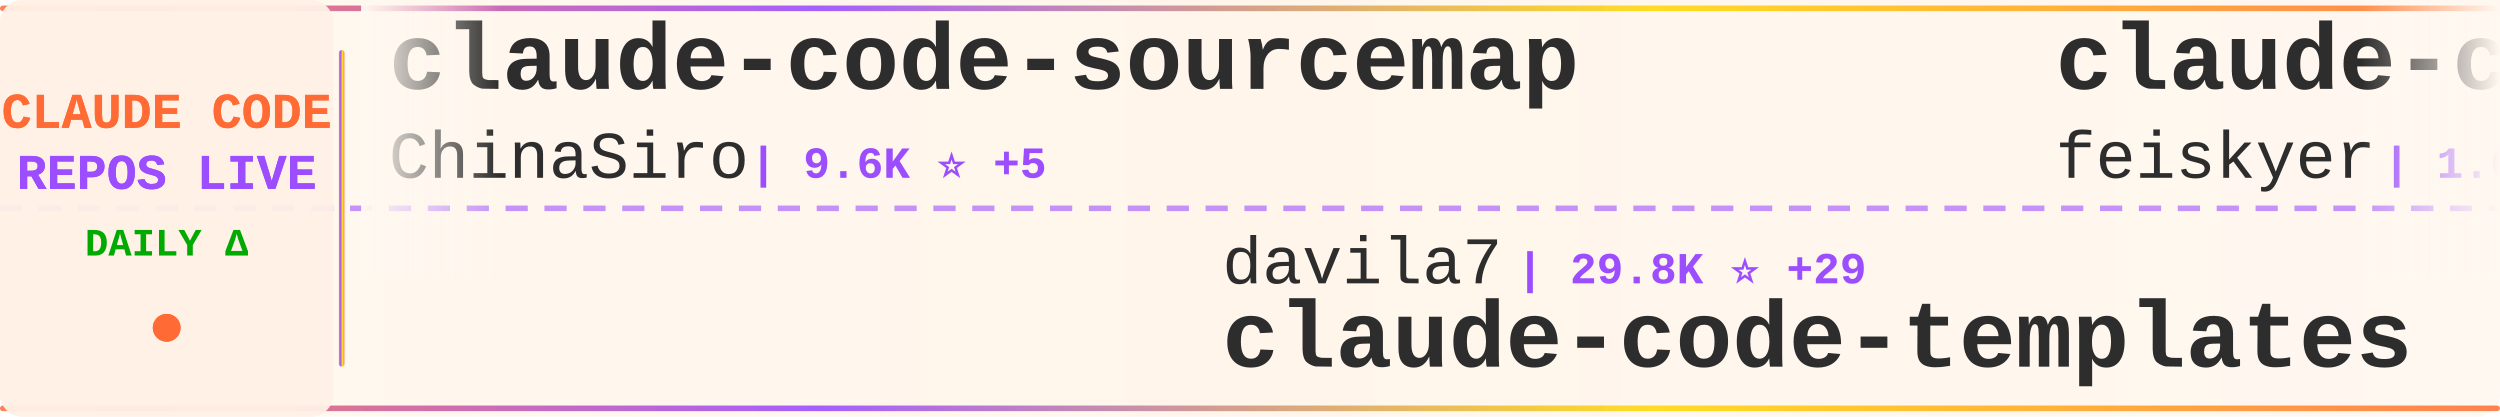
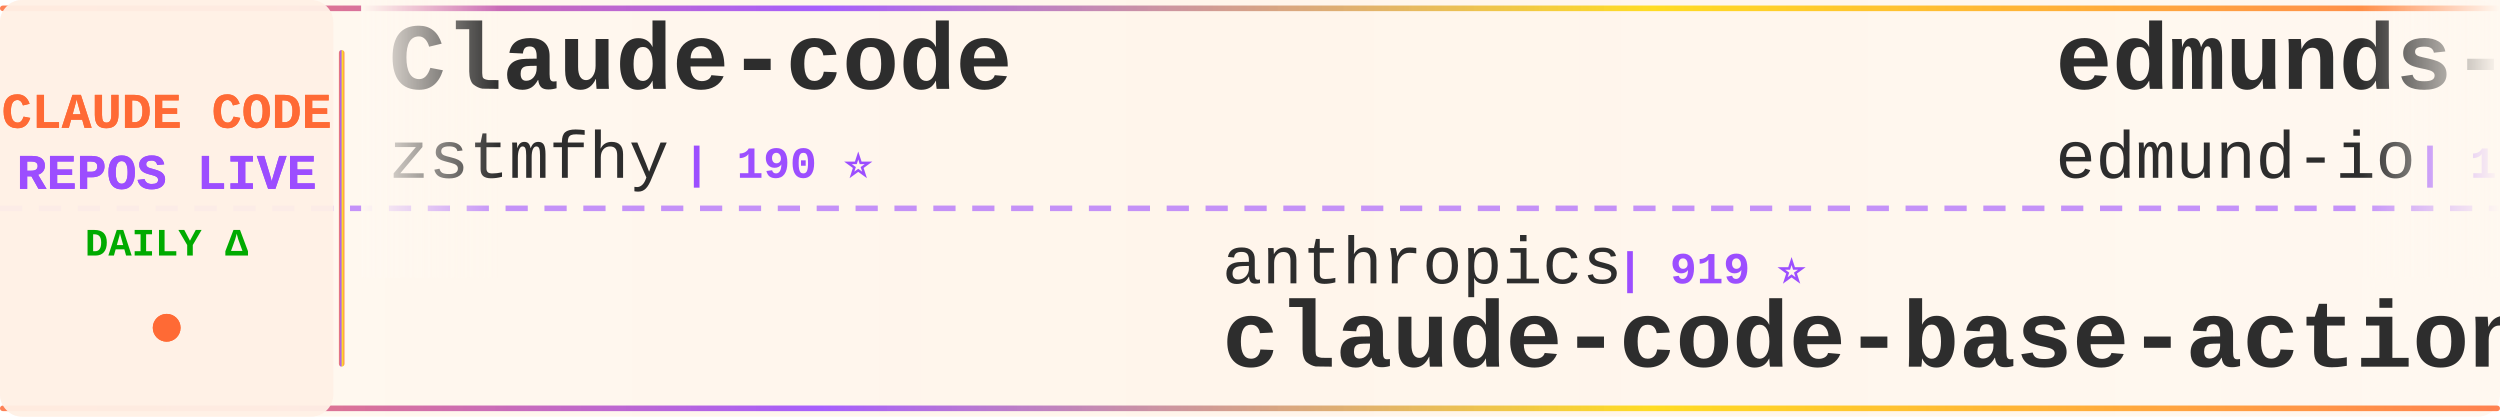
<svg xmlns="http://www.w3.org/2000/svg" width="900" height="150">
  <defs>
    <linearGradient id="tickerBg" x1="0%" y1="0%" x2="100%" y2="0%">
      <stop offset="0%" style="stop-color:#fff8f0;stop-opacity:0.98" />
      <stop offset="50%" style="stop-color:#fff5eb;stop-opacity:1" />
      <stop offset="100%" style="stop-color:#fff8f0;stop-opacity:0.98" />
    </linearGradient>
    <linearGradient id="borderGrad" x1="0%" y1="0%" x2="100%" y2="0%">
      <stop offset="0%" style="stop-color:#FF6B35;stop-opacity:0.85">
        <animate attributeName="stop-opacity" values="0.85;1;0.85" dur="2s" repeatCount="indefinite" />
      </stop>
      <stop offset="33%" style="stop-color:#9C4EFF;stop-opacity:0.9">
        <animate attributeName="stop-opacity" values="0.9;1;0.9" dur="2.2s" repeatCount="indefinite" />
      </stop>
      <stop offset="66%" style="stop-color:#FFD700;stop-opacity:0.85">
        <animate attributeName="stop-opacity" values="0.85;1;0.85" dur="1.8s" repeatCount="indefinite" />
      </stop>
      <stop offset="100%" style="stop-color:#FF6B35;stop-opacity:0.85">
        <animate attributeName="stop-opacity" values="0.85;1;0.85" dur="2s" repeatCount="indefinite" />
      </stop>
    </linearGradient>
    <filter id="textGlow">
      <feGaussianBlur stdDeviation="0.15" result="coloredBlur" />
      <feMerge>
        <feMergeNode in="coloredBlur" />
        <feMergeNode in="SourceGraphic" />
      </feMerge>
    </filter>
    <filter id="metricGlow">
      <feGaussianBlur stdDeviation="0.2" result="coloredBlur" />
      <feMerge>
        <feMergeNode in="coloredBlur" />
        <feMergeNode in="SourceGraphic" />
      </feMerge>
    </filter>
    <linearGradient id="leftFade" x1="0%" y1="0%" x2="100%" y2="0%">
      <stop offset="0%" style="stop-color:#fff8f0;stop-opacity:1" />
      <stop offset="100%" style="stop-color:#fff8f0;stop-opacity:0" />
    </linearGradient>
    <linearGradient id="rightFade" x1="0%" y1="0%" x2="100%" y2="0%">
      <stop offset="0%" style="stop-color:#fff8f0;stop-opacity:0" />
      <stop offset="100%" style="stop-color:#fff8f0;stop-opacity:1" />
    </linearGradient>
  </defs>
  <rect width="900" height="150" fill="url(#tickerBg)" rx="8" />
  <rect x="0" y="2" width="900" height="2" fill="url(#borderGrad)" rx="1" />
  <rect x="0" y="146" width="900" height="2" fill="url(#borderGrad)" rx="1" />
  <line x1="0" y1="75" x2="900" y2="75" stroke="#9C4EFF" stroke-width="2" stroke-dasharray="8 6" opacity="0.6" />
  <rect x="0" y="0" width="120" height="150" fill="#fff0e6" opacity="0.95" rx="8" />
  <text x="60" y="46" font-family="'Courier New', monospace" font-size="18" font-weight="bold" fill="#FF6B35" text-anchor="middle" filter="url(#textGlow)">
    CLAUDE CODE
  </text>
  <text x="60" y="68" font-family="'Courier New', monospace" font-size="18" font-weight="bold" fill="#9C4EFF" text-anchor="middle" filter="url(#textGlow)">
    REPOS LIVE
  </text>
  <text x="60" y="92" font-family="'Courier New', monospace" font-size="14" font-weight="bold" fill="#00aa00" text-anchor="middle">
    DAILY Δ
  </text>
  <circle cx="60" cy="118" r="5" fill="#FF6B35" filter="url(#metricGlow)">
    <animate attributeName="r" values="4;6;4" dur="1.5s" repeatCount="indefinite" />
    <animate attributeName="opacity" values="0.6;1;0.6" dur="1.5s" repeatCount="indefinite" />
  </circle>
  <rect x="122" y="18" width="2" height="114" fill="url(#borderGrad)" rx="1" />
  <clipPath id="tickerClip">
    <rect x="130" y="0" width="770" height="150" />
  </clipPath>
  <g clip-path="url(#tickerClip)">
    <g id="tickerItems">
      <animateTransform attributeName="transform" attributeType="XML" type="translate" from="0 0" to="-3000 0" dur="54s" repeatCount="indefinite" />
      <g transform="translate(0, 0)">
-         <text x="140" y="32" font-family="'Courier New', monospace" font-size="34" font-weight="bold" fill="#2d2d2d">claude-code-sourcemap</text>
-         <text x="140" y="64" font-family="'Courier New', monospace" font-size="24" font-weight="normal" fill="#2d2d2d" opacity="1.0">ChinaSiro</text>
-         <text x="270" y="64" font-family="'Courier New', monospace" font-size="16" font-weight="bold" fill="#9C4EFF"> | 9.6K ⭐ +5</text>
+         <text x="140" y="32" font-family="'Courier New', monospace" font-size="34" font-weight="bold" fill="#2d2d2d">Claude-code</text>
+         <text x="140" y="64" font-family="'Courier New', monospace" font-size="24" font-weight="normal" fill="#2d2d2d" opacity="1.0">zstmfhy</text>
+         <text x="246" y="64" font-family="'Courier New', monospace" font-size="16" font-weight="bold" fill="#9C4EFF"> | 190 ⭐</text>
      </g>
      <g transform="translate(300, 0)">
-         <text x="140" y="102" font-family="'Courier New', monospace" font-size="24" font-weight="normal" fill="#2d2d2d" opacity="1.0">davila7</text>
-         <text x="246" y="102" font-family="'Courier New', monospace" font-size="16" font-weight="bold" fill="#9C4EFF"> | 29.8K ⭐ +29</text>
-         <text x="140" y="132" font-family="'Courier New', monospace" font-size="34" font-weight="bold" fill="#2d2d2d">claude-code-templates</text>
+         <text x="140" y="102" font-family="'Courier New', monospace" font-size="24" font-weight="normal" fill="#2d2d2d" opacity="1.0">anthropics</text>
+         <text x="282" y="102" font-family="'Courier New', monospace" font-size="16" font-weight="bold" fill="#9C4EFF"> | 919 ⭐</text>
+         <text x="140" y="132" font-family="'Courier New', monospace" font-size="34" font-weight="bold" fill="#2d2d2d">claude-code-base-action</text>
      </g>
      <g transform="translate(600, 0)">
-         <text x="140" y="32" font-family="'Courier New', monospace" font-size="34" font-weight="bold" fill="#2d2d2d">claude-code-settings</text>
-         <text x="140" y="64" font-family="'Courier New', monospace" font-size="24" font-weight="normal" fill="#2d2d2d" opacity="1.0">feiskyer</text>
-         <text x="258" y="64" font-family="'Courier New', monospace" font-size="16" font-weight="bold" fill="#9C4EFF"> | 1.6K ⭐ +1</text>
+         <text x="140" y="32" font-family="'Courier New', monospace" font-size="34" font-weight="bold" fill="#2d2d2d">edmunds-claude-code</text>
+         <text x="140" y="64" font-family="'Courier New', monospace" font-size="24" font-weight="normal" fill="#2d2d2d" opacity="1.0">edmund-io</text>
+         <text x="270" y="64" font-family="'Courier New', monospace" font-size="16" font-weight="bold" fill="#9C4EFF"> | 1.5K ⭐</text>
      </g>
      <g transform="translate(900, 0)">
-         <text x="140" y="102" font-family="'Courier New', monospace" font-size="24" font-weight="normal" fill="#2d2d2d" opacity="1.0">ykdojo</text>
-         <text x="234" y="102" font-family="'Courier New', monospace" font-size="16" font-weight="bold" fill="#9C4EFF"> | 9.4K ⭐ +26</text>
-         <text x="140" y="132" font-family="'Courier New', monospace" font-size="34" font-weight="bold" fill="#2d2d2d">claude-code-tips</text>
+         <text x="140" y="102" font-family="'Courier New', monospace" font-size="24" font-weight="normal" fill="#2d2d2d" opacity="1.0">zebbern</text>
+         <text x="246" y="102" font-family="'Courier New', monospace" font-size="16" font-weight="bold" fill="#9C4EFF"> | 4.4K ⭐</text>
+         <text x="140" y="132" font-family="'Courier New', monospace" font-size="34" font-weight="bold" fill="#2d2d2d">claude-code-guide</text>
      </g>
      <g transform="translate(1200, 0)">
-         <text x="140" y="32" font-family="'Courier New', monospace" font-size="34" font-weight="bold" fill="#2d2d2d">claude-code-from-source</text>
-         <text x="140" y="64" font-family="'Courier New', monospace" font-size="24" font-weight="normal" fill="#2d2d2d" opacity="1.0">alejandrobalderas</text>
-         <text x="366" y="64" font-family="'Courier New', monospace" font-size="16" font-weight="bold" fill="#9C4EFF"> | 2.7K ⭐ +2</text>
+         <text x="140" y="32" font-family="'Courier New', monospace" font-size="34" font-weight="bold" fill="#2d2d2d">claude-code-source</text>
+         <text x="140" y="64" font-family="'Courier New', monospace" font-size="24" font-weight="normal" fill="#2d2d2d" opacity="1.0">JrCx7scC</text>
+         <text x="258" y="64" font-family="'Courier New', monospace" font-size="16" font-weight="bold" fill="#9C4EFF"> | 371 ⭐</text>
      </g>
      <g transform="translate(1500, 0)">
-         <text x="140" y="102" font-family="'Courier New', monospace" font-size="24" font-weight="normal" fill="#2d2d2d" opacity="1.0">OneRedOak</text>
-         <text x="270" y="102" font-family="'Courier New', monospace" font-size="16" font-weight="bold" fill="#9C4EFF"> | 3.9K ⭐ +1</text>
-         <text x="140" y="132" font-family="'Courier New', monospace" font-size="34" font-weight="bold" fill="#2d2d2d">claude-code-workflows</text>
+         <text x="140" y="102" font-family="'Courier New', monospace" font-size="24" font-weight="normal" fill="#2d2d2d" opacity="1.0">rohitg00</text>
+         <text x="258" y="102" font-family="'Courier New', monospace" font-size="16" font-weight="bold" fill="#9C4EFF"> | 2.4K ⭐ +2</text>
+         <text x="140" y="132" font-family="'Courier New', monospace" font-size="34" font-weight="bold" fill="#2d2d2d">awesome-claude-code-tool...</text>
      </g>
      <g transform="translate(1800, 0)">
-         <text x="140" y="32" font-family="'Courier New', monospace" font-size="34" font-weight="bold" fill="#2d2d2d">claude-code-from-scratch</text>
-         <text x="140" y="64" font-family="'Courier New', monospace" font-size="24" font-weight="normal" fill="#2d2d2d" opacity="1.0">Windy3f3f3f3f</text>
-         <text x="318" y="64" font-family="'Courier New', monospace" font-size="16" font-weight="bold" fill="#9C4EFF"> | 2.4K ⭐ +10</text>
+         <text x="140" y="32" font-family="'Courier New', monospace" font-size="34" font-weight="bold" fill="#2d2d2d">claude-code-proxy</text>
+         <text x="140" y="64" font-family="'Courier New', monospace" font-size="24" font-weight="normal" fill="#2d2d2d" opacity="1.0">fuergaosi233</text>
+         <text x="306" y="64" font-family="'Courier New', monospace" font-size="16" font-weight="bold" fill="#9C4EFF"> | 2.8K ⭐</text>
      </g>
      <g transform="translate(2100, 0)">
-         <text x="140" y="102" font-family="'Courier New', monospace" font-size="24" font-weight="normal" fill="#2d2d2d" opacity="1.0">FlorianBruniaux</text>
-         <text x="342" y="102" font-family="'Courier New', monospace" font-size="16" font-weight="bold" fill="#9C4EFF"> | 5.5K ⭐ +11</text>
-         <text x="140" y="132" font-family="'Courier New', monospace" font-size="34" font-weight="bold" fill="#2d2d2d">claude-code-ultimate-gui...</text>
+         <text x="140" y="102" font-family="'Courier New', monospace" font-size="24" font-weight="normal" fill="#2d2d2d" opacity="1.0">OrcaWhisper</text>
+         <text x="294" y="102" font-family="'Courier New', monospace" font-size="16" font-weight="bold" fill="#9C4EFF"> | 86 ⭐</text>
+         <text x="140" y="132" font-family="'Courier New', monospace" font-size="34" font-weight="bold" fill="#2d2d2d">Claude-Code</text>
      </g>
      <g transform="translate(2400, 0)">
-         <text x="140" y="32" font-family="'Courier New', monospace" font-size="34" font-weight="bold" fill="#2d2d2d">arcads-claude-code</text>
-         <text x="140" y="64" font-family="'Courier New', monospace" font-size="24" font-weight="normal" fill="#2d2d2d" opacity="1.0">krusemediallc</text>
-         <text x="318" y="64" font-family="'Courier New', monospace" font-size="16" font-weight="bold" fill="#9C4EFF"> | 1.0K ⭐ +2</text>
+         <text x="140" y="32" font-family="'Courier New', monospace" font-size="34" font-weight="bold" fill="#2d2d2d">claude-code-harness</text>
+         <text x="140" y="64" font-family="'Courier New', monospace" font-size="24" font-weight="normal" fill="#2d2d2d" opacity="1.0">Chachamaru127</text>
+         <text x="318" y="64" font-family="'Courier New', monospace" font-size="16" font-weight="bold" fill="#9C4EFF"> | 3.0K ⭐ +1</text>
      </g>
      <g transform="translate(2700, 0)">
-         <text x="140" y="102" font-family="'Courier New', monospace" font-size="24" font-weight="normal" fill="#2d2d2d" opacity="1.0">pedrohcgs</text>
-         <text x="270" y="102" font-family="'Courier New', monospace" font-size="16" font-weight="bold" fill="#9C4EFF"> | 1.4K ⭐ +1</text>
-         <text x="140" y="132" font-family="'Courier New', monospace" font-size="34" font-weight="bold" fill="#2d2d2d">claude-code-my-workflow</text>
+         <text x="140" y="102" font-family="'Courier New', monospace" font-size="24" font-weight="normal" fill="#2d2d2d" opacity="1.0">jqueryscript</text>
+         <text x="306" y="102" font-family="'Courier New', monospace" font-size="16" font-weight="bold" fill="#9C4EFF"> | 473 ⭐</text>
+         <text x="140" y="132" font-family="'Courier New', monospace" font-size="34" font-weight="bold" fill="#2d2d2d">awesome-claude-code</text>
      </g>
      <g transform="translate(3000, 0)">
-         <text x="140" y="32" font-family="'Courier New', monospace" font-size="34" font-weight="bold" fill="#2d2d2d">claude-code-sourcemap</text>
-         <text x="140" y="64" font-family="'Courier New', monospace" font-size="24" font-weight="normal" fill="#2d2d2d" opacity="1.0">ChinaSiro</text>
-         <text x="270" y="64" font-family="'Courier New', monospace" font-size="16" font-weight="bold" fill="#9C4EFF"> | 9.6K ⭐ +5</text>
+         <text x="140" y="32" font-family="'Courier New', monospace" font-size="34" font-weight="bold" fill="#2d2d2d">Claude-code</text>
+         <text x="140" y="64" font-family="'Courier New', monospace" font-size="24" font-weight="normal" fill="#2d2d2d" opacity="1.0">zstmfhy</text>
+         <text x="246" y="64" font-family="'Courier New', monospace" font-size="16" font-weight="bold" fill="#9C4EFF"> | 190 ⭐</text>
      </g>
      <g transform="translate(3300, 0)">
-         <text x="140" y="102" font-family="'Courier New', monospace" font-size="24" font-weight="normal" fill="#2d2d2d" opacity="1.0">davila7</text>
-         <text x="246" y="102" font-family="'Courier New', monospace" font-size="16" font-weight="bold" fill="#9C4EFF"> | 29.8K ⭐ +29</text>
-         <text x="140" y="132" font-family="'Courier New', monospace" font-size="34" font-weight="bold" fill="#2d2d2d">claude-code-templates</text>
+         <text x="140" y="102" font-family="'Courier New', monospace" font-size="24" font-weight="normal" fill="#2d2d2d" opacity="1.0">anthropics</text>
+         <text x="282" y="102" font-family="'Courier New', monospace" font-size="16" font-weight="bold" fill="#9C4EFF"> | 919 ⭐</text>
+         <text x="140" y="132" font-family="'Courier New', monospace" font-size="34" font-weight="bold" fill="#2d2d2d">claude-code-base-action</text>
      </g>
      <g transform="translate(3600, 0)">
-         <text x="140" y="32" font-family="'Courier New', monospace" font-size="34" font-weight="bold" fill="#2d2d2d">claude-code-settings</text>
-         <text x="140" y="64" font-family="'Courier New', monospace" font-size="24" font-weight="normal" fill="#2d2d2d" opacity="1.0">feiskyer</text>
-         <text x="258" y="64" font-family="'Courier New', monospace" font-size="16" font-weight="bold" fill="#9C4EFF"> | 1.6K ⭐ +1</text>
+         <text x="140" y="32" font-family="'Courier New', monospace" font-size="34" font-weight="bold" fill="#2d2d2d">edmunds-claude-code</text>
+         <text x="140" y="64" font-family="'Courier New', monospace" font-size="24" font-weight="normal" fill="#2d2d2d" opacity="1.0">edmund-io</text>
+         <text x="270" y="64" font-family="'Courier New', monospace" font-size="16" font-weight="bold" fill="#9C4EFF"> | 1.5K ⭐</text>
      </g>
      <g transform="translate(3900, 0)">
-         <text x="140" y="102" font-family="'Courier New', monospace" font-size="24" font-weight="normal" fill="#2d2d2d" opacity="1.0">ykdojo</text>
-         <text x="234" y="102" font-family="'Courier New', monospace" font-size="16" font-weight="bold" fill="#9C4EFF"> | 9.4K ⭐ +26</text>
-         <text x="140" y="132" font-family="'Courier New', monospace" font-size="34" font-weight="bold" fill="#2d2d2d">claude-code-tips</text>
+         <text x="140" y="102" font-family="'Courier New', monospace" font-size="24" font-weight="normal" fill="#2d2d2d" opacity="1.0">zebbern</text>
+         <text x="246" y="102" font-family="'Courier New', monospace" font-size="16" font-weight="bold" fill="#9C4EFF"> | 4.4K ⭐</text>
+         <text x="140" y="132" font-family="'Courier New', monospace" font-size="34" font-weight="bold" fill="#2d2d2d">claude-code-guide</text>
      </g>
    </g>
  </g>
  <rect x="130" y="0" width="50" height="100" fill="url(#leftFade)" />
  <rect x="850" y="0" width="50" height="100" fill="url(#rightFade)" />
</svg>
